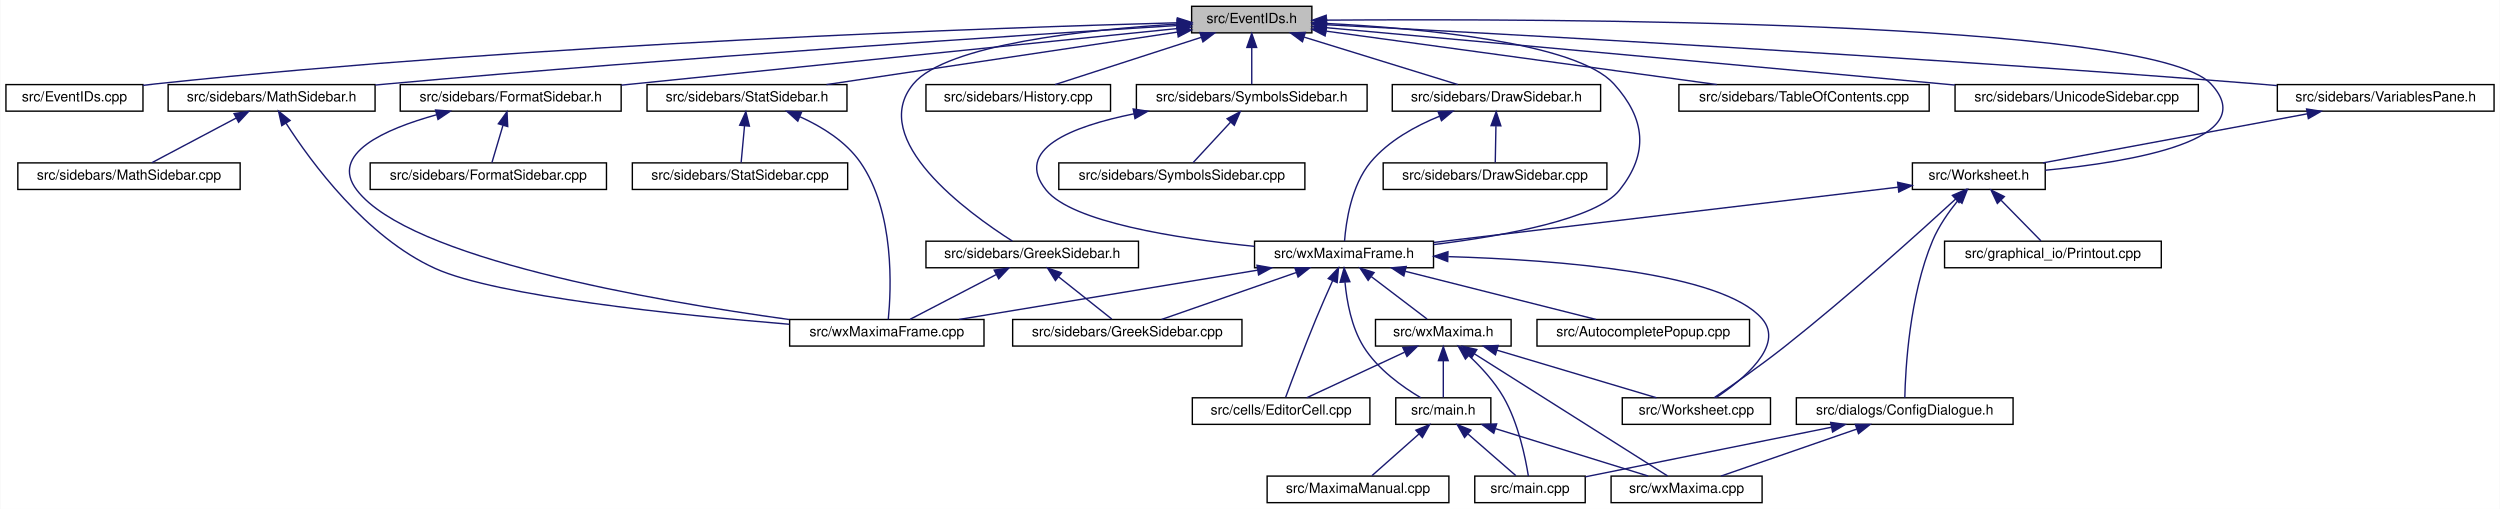
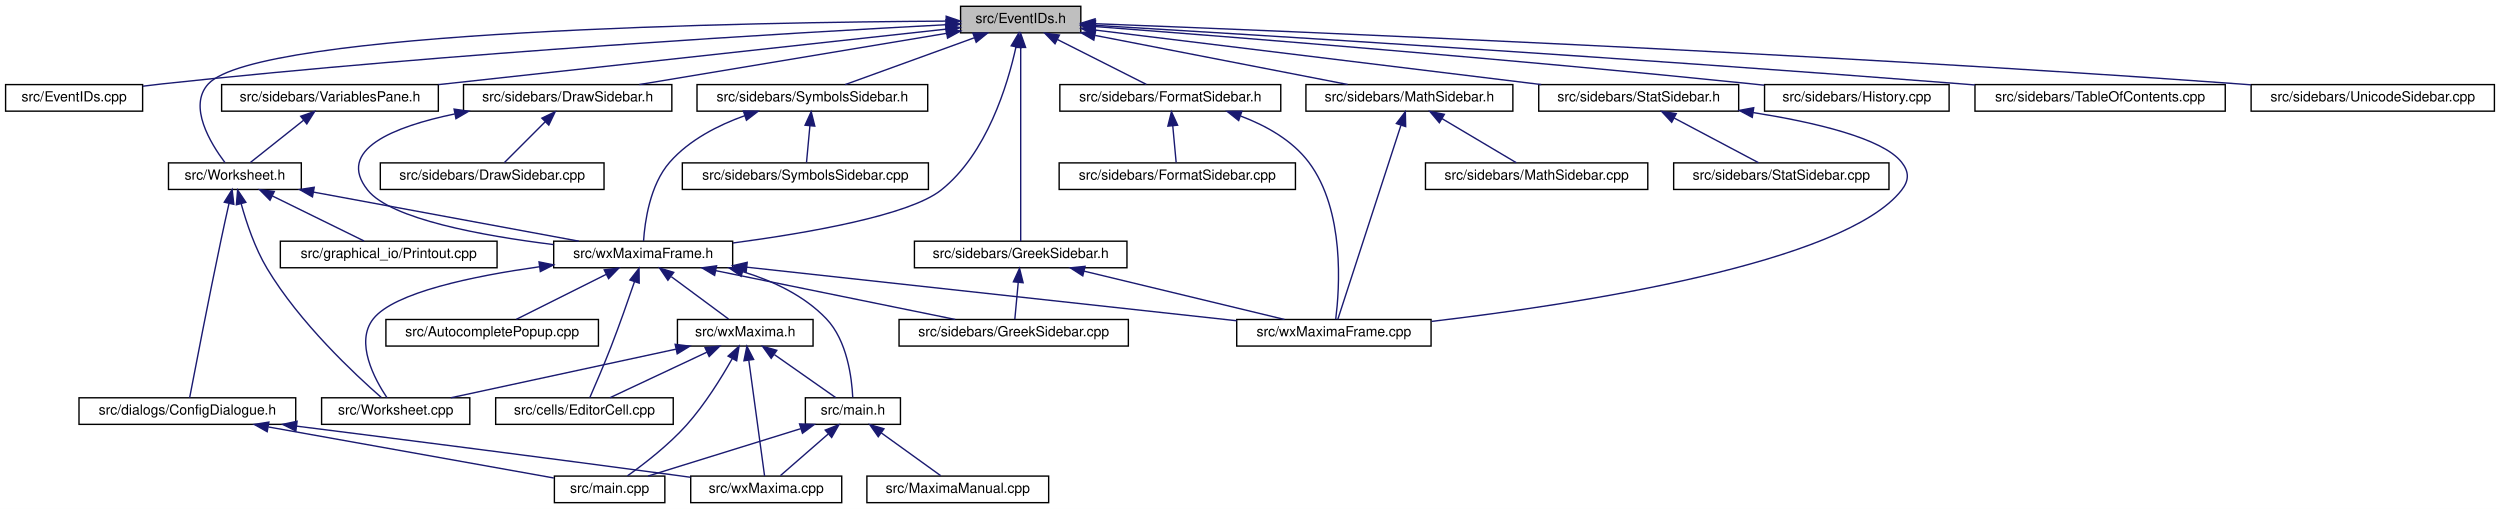
- <svg xmlns="http://www.w3.org/2000/svg" xmlns:xlink="http://www.w3.org/1999/xlink" width="1788pt" height="364pt" viewBox="0.00 0.00 1787.50 364.00">
+ <svg xmlns="http://www.w3.org/2000/svg" xmlns:xlink="http://www.w3.org/1999/xlink" width="1788pt" height="364pt" viewBox="0.00 0.00 1788.00 364.00">
  <g id="graph0" class="graph" transform="scale(1 1) rotate(0) translate(4 360)">
-     <polygon fill="white" stroke="transparent" points="-4,4 -4,-360 1783.5,-360 1783.5,4 -4,4" />
+     <polygon fill="white" stroke="transparent" points="-4,4 -4,-360 1784,-360 1784,4 -4,4" />
    <g id="node1" class="node">
      <g id="a_node1">
        <a xlink:title="This file declares the class EventIDs that contains unique IDs for many events wxMaxima needs.">
-           <polygon fill="#bfbfbf" stroke="black" points="848,-336.5 848,-355.5 934,-355.5 934,-336.5 848,-336.5" />
-           <text text-anchor="middle" x="891" y="-343.5" font-family="Helvetica,sans-Serif" font-size="10.00">src/EventIDs.h</text>
+           <polygon fill="#bfbfbf" stroke="black" points="683,-336.5 683,-355.5 769,-355.5 769,-336.5 683,-336.5" />
+           <text text-anchor="middle" x="726" y="-343.5" font-family="Helvetica,sans-Serif" font-size="10.00">src/EventIDs.h</text>
        </a>
      </g>
    </g>
    <g id="node2" class="node">
      <g id="a_node2">
        <a xlink:href="EventIDs_8cpp.html" target="_top" xlink:title="This file defines the class EventIDs that contains unique IDs for many events wxMaxima needs.">
          <polygon fill="white" stroke="black" points="0,-280.5 0,-299.5 98,-299.5 98,-280.5 0,-280.5" />
          <text text-anchor="middle" x="49" y="-287.5" font-family="Helvetica,sans-Serif" font-size="10.00">src/EventIDs.cpp</text>
        </a>
      </g>
    </g>
    <g id="edge1" class="edge">
-       <path fill="none" stroke="midnightblue" d="M837.75,-343.72C710.9,-340.28 380.96,-329.05 107,-300 104.06,-299.69 101.04,-299.33 98,-298.94" />
-       <polygon fill="midnightblue" stroke="midnightblue" points="837.87,-347.22 847.96,-343.99 838.06,-340.22 837.87,-347.22" />
+       <path fill="none" stroke="midnightblue" d="M672.54,-342.32C565.79,-336.7 318.71,-322.31 112,-300 107.5,-299.51 102.82,-298.95 98.14,-298.35" />
+       <polygon fill="midnightblue" stroke="midnightblue" points="672.56,-345.83 682.73,-342.85 672.93,-338.84 672.56,-345.83" />
    </g>
    <g id="node3" class="node">
      <g id="a_node3">
        <a xlink:href="DrawSidebar_8h.html" target="_top" xlink:title="This file declares the class StatSidebar, that provides some statistics buttons.">
-           <polygon fill="white" stroke="black" points="991.5,-280.5 991.5,-299.5 1140.5,-299.5 1140.5,-280.5 991.5,-280.5" />
-           <text text-anchor="middle" x="1066" y="-287.5" font-family="Helvetica,sans-Serif" font-size="10.00">src/sidebars/DrawSidebar.h</text>
+           <polygon fill="white" stroke="black" points="327.5,-280.5 327.5,-299.5 476.5,-299.5 476.5,-280.5 327.5,-280.5" />
+           <text text-anchor="middle" x="402" y="-287.5" font-family="Helvetica,sans-Serif" font-size="10.00">src/sidebars/DrawSidebar.h</text>
        </a>
      </g>
    </g>
    <g id="edge2" class="edge">
-       <path fill="none" stroke="midnightblue" d="M928.47,-333.44C961.47,-323.26 1008.76,-308.66 1038.4,-299.52" />
-       <polygon fill="midnightblue" stroke="midnightblue" points="927.25,-330.15 918.73,-336.44 929.32,-336.84 927.25,-330.15" />
+       <path fill="none" stroke="midnightblue" d="M672.82,-336.14C612.02,-326 513.19,-309.53 453.22,-299.54" />
+       <polygon fill="midnightblue" stroke="midnightblue" points="672.54,-339.64 682.98,-337.83 673.69,-332.73 672.54,-339.64" />
    </g>
    <g id="node5" class="node">
      <g id="a_node5">
        <a xlink:href="wxMaximaFrame_8h.html" target="_top" xlink:title="This file declares the class wxMaximaFrame.">
-           <polygon fill="white" stroke="black" points="893,-168.5 893,-187.5 1021,-187.5 1021,-168.5 893,-168.5" />
-           <text text-anchor="middle" x="957" y="-175.5" font-family="Helvetica,sans-Serif" font-size="10.00">src/wxMaximaFrame.h</text>
+           <polygon fill="white" stroke="black" points="392,-168.5 392,-187.5 520,-187.5 520,-168.5 392,-168.5" />
+           <text text-anchor="middle" x="456" y="-175.5" font-family="Helvetica,sans-Serif" font-size="10.00">src/wxMaximaFrame.h</text>
        </a>
      </g>
    </g>
    <g id="edge47" class="edge">
-       <path fill="none" stroke="midnightblue" d="M944.32,-343.23C1012,-339.78 1123.22,-329.63 1150,-300 1172.68,-274.91 1175.09,-250.45 1154,-224 1137.51,-203.32 1072.13,-191.39 1021.16,-185.08" />
-       <polygon fill="midnightblue" stroke="midnightblue" points="944.08,-339.74 934.26,-343.71 944.41,-346.73 944.08,-339.74" />
+       <path fill="none" stroke="midnightblue" d="M722.6,-326.31C716.68,-299.36 701.82,-249.97 669,-224 646.25,-206 574.2,-193.41 520.16,-186.21" />
+       <polygon fill="midnightblue" stroke="midnightblue" points="719.22,-327.24 724.62,-336.35 726.08,-325.86 719.22,-327.24" />
    </g>
    <g id="node16" class="node">
      <g id="a_node16">
+         <a xlink:href="GreekSidebar_8h.html" target="_top" xlink:title="This file declares the class wxMaximaFrame.">
+           <polygon fill="white" stroke="black" points="650,-168.5 650,-187.5 802,-187.5 802,-168.5 650,-168.5" />
+           <text text-anchor="middle" x="726" y="-175.5" font-family="Helvetica,sans-Serif" font-size="10.00">src/sidebars/GreekSidebar.h</text>
+         </a>
+       </g>
+     </g>
+     <g id="edge20" class="edge">
+       <path fill="none" stroke="midnightblue" d="M726,-325.93C726,-289.92 726,-213.23 726,-187.57" />
+       <polygon fill="midnightblue" stroke="midnightblue" points="722.5,-326.08 726,-336.08 729.5,-326.08 722.5,-326.08" />
+     </g>
+     <g id="node17" class="node">
+       <g id="a_node17">
        <a xlink:href="FormatSidebar_8h.html" target="_top" xlink:title="This file declares the class StatSidebar, that provides some statistics buttons.">
-           <polygon fill="white" stroke="black" points="282,-280.5 282,-299.5 440,-299.5 440,-280.5 282,-280.5" />
-           <text text-anchor="middle" x="361" y="-287.5" font-family="Helvetica,sans-Serif" font-size="10.00">src/sidebars/FormatSidebar.h</text>
-         </a>
-       </g>
-     </g>
-     <g id="edge20" class="edge">
-       <path fill="none" stroke="midnightblue" d="M837.76,-339.59C754.72,-331.14 589.33,-314.32 449,-300 446.1,-299.7 443.14,-299.4 440.15,-299.1" />
-       <polygon fill="midnightblue" stroke="midnightblue" points="837.41,-343.07 847.71,-340.6 838.12,-336.11 837.41,-343.07" />
-     </g>
-     <g id="node18" class="node">
-       <g id="a_node18">
-         <a xlink:href="GreekSidebar_8h.html" target="_top" xlink:title="This file declares the class wxMaximaFrame.">
-           <polygon fill="white" stroke="black" points="658,-168.5 658,-187.5 810,-187.5 810,-168.5 658,-168.5" />
-           <text text-anchor="middle" x="734" y="-175.5" font-family="Helvetica,sans-Serif" font-size="10.00">src/sidebars/GreekSidebar.h</text>
+           <polygon fill="white" stroke="black" points="754,-280.5 754,-299.5 912,-299.5 912,-280.5 754,-280.5" />
+           <text text-anchor="middle" x="833" y="-287.5" font-family="Helvetica,sans-Serif" font-size="10.00">src/sidebars/FormatSidebar.h</text>
        </a>
      </g>
    </g>
    <g id="edge23" class="edge">
-       <path fill="none" stroke="midnightblue" d="M837.44,-342.77C773.58,-338.85 672.48,-328.25 649,-300 615.85,-260.12 687.94,-207.84 719.82,-187.56" />
-       <polygon fill="midnightblue" stroke="midnightblue" points="837.56,-346.28 847.74,-343.36 837.96,-339.29 837.56,-346.28" />
+       <path fill="none" stroke="midnightblue" d="M752.3,-331.73C772.11,-321.73 798.71,-308.31 815.85,-299.65" />
+       <polygon fill="midnightblue" stroke="midnightblue" points="750.54,-328.69 743.19,-336.32 753.7,-334.94 750.54,-328.69" />
    </g>
    <g id="node19" class="node">
      <g id="a_node19">
        <a xlink:href="History_8cpp.html" target="_top" xlink:title="This file defines the class History.">
-           <polygon fill="white" stroke="black" points="658,-280.5 658,-299.5 790,-299.5 790,-280.5 658,-280.5" />
-           <text text-anchor="middle" x="724" y="-287.5" font-family="Helvetica,sans-Serif" font-size="10.00">src/sidebars/History.cpp</text>
+           <polygon fill="white" stroke="black" points="1258,-280.5 1258,-299.5 1390,-299.5 1390,-280.5 1258,-280.5" />
+           <text text-anchor="middle" x="1324" y="-287.5" font-family="Helvetica,sans-Serif" font-size="10.00">src/sidebars/History.cpp</text>
        </a>
      </g>
    </g>
    <g id="edge26" class="edge">
-       <path fill="none" stroke="midnightblue" d="M854.83,-333.3C823.36,-323.13 778.51,-308.62 750.34,-299.52" />
-       <polygon fill="midnightblue" stroke="midnightblue" points="853.95,-336.7 864.54,-336.44 856.1,-330.04 853.95,-336.7" />
+       <path fill="none" stroke="midnightblue" d="M779.27,-341.01C873.91,-333.79 1077.52,-317.66 1249,-300 1251.87,-299.7 1254.8,-299.39 1257.76,-299.07" />
+       <polygon fill="midnightblue" stroke="midnightblue" points="778.8,-337.54 769.1,-341.78 779.33,-344.52 778.8,-337.54" />
    </g>
    <g id="node20" class="node">
      <g id="a_node20">
        <a xlink:href="MathSidebar_8h.html" target="_top" xlink:title="This file declares the class wxMaximaFrame.">
-           <polygon fill="white" stroke="black" points="116,-280.5 116,-299.5 264,-299.5 264,-280.5 116,-280.5" />
-           <text text-anchor="middle" x="190" y="-287.5" font-family="Helvetica,sans-Serif" font-size="10.00">src/sidebars/MathSidebar.h</text>
+           <polygon fill="white" stroke="black" points="930,-280.5 930,-299.5 1078,-299.5 1078,-280.5 930,-280.5" />
+           <text text-anchor="middle" x="1004" y="-287.5" font-family="Helvetica,sans-Serif" font-size="10.00">src/sidebars/MathSidebar.h</text>
        </a>
      </g>
    </g>
    <g id="edge27" class="edge">
-       <path fill="none" stroke="midnightblue" d="M837.65,-341.75C730.53,-335.09 481.66,-318.9 273,-300 270.11,-299.74 267.17,-299.46 264.2,-299.18" />
-       <polygon fill="midnightblue" stroke="midnightblue" points="837.68,-345.26 847.88,-342.39 838.11,-338.27 837.68,-345.26" />
+       <path fill="none" stroke="midnightblue" d="M779.24,-334.66C831.67,-324.47 910.81,-309.1 959.85,-299.58" />
+       <polygon fill="midnightblue" stroke="midnightblue" points="778.28,-331.28 769.13,-336.62 779.62,-338.15 778.28,-331.28" />
    </g>
    <g id="node22" class="node">
      <g id="a_node22">
        <a xlink:href="StatSidebar_8h.html" target="_top" xlink:title="This file declares the class StatSidebar, that provides some statistics buttons.">
-           <polygon fill="white" stroke="black" points="458.5,-280.5 458.5,-299.5 601.5,-299.5 601.5,-280.5 458.5,-280.5" />
-           <text text-anchor="middle" x="530" y="-287.5" font-family="Helvetica,sans-Serif" font-size="10.00">src/sidebars/StatSidebar.h</text>
+           <polygon fill="white" stroke="black" points="1096.5,-280.5 1096.5,-299.5 1239.5,-299.5 1239.5,-280.5 1096.5,-280.5" />
+           <text text-anchor="middle" x="1168" y="-287.5" font-family="Helvetica,sans-Serif" font-size="10.00">src/sidebars/StatSidebar.h</text>
        </a>
      </g>
    </g>
    <g id="edge30" class="edge">
-       <path fill="none" stroke="midnightblue" d="M837.87,-337.05C770.75,-327.01 655.73,-309.81 586.89,-299.51" />
-       <polygon fill="midnightblue" stroke="midnightblue" points="837.41,-340.52 847.81,-338.54 838.44,-333.6 837.41,-340.52" />
+       <path fill="none" stroke="midnightblue" d="M779.51,-338.46C859.4,-328.7 1009.9,-310.32 1098.3,-299.52" />
+       <polygon fill="midnightblue" stroke="midnightblue" points="778.69,-335.04 769.19,-339.72 779.54,-341.99 778.69,-335.04" />
    </g>
    <g id="node24" class="node">
      <g id="a_node24">
-         <a xlink:href="SymbolsSidebar_8h.html" target="_top" xlink:title="This file declares the class wxMaximaFrame.">
-           <polygon fill="white" stroke="black" points="808.5,-280.5 808.5,-299.5 973.5,-299.5 973.5,-280.5 808.5,-280.5" />
-           <text text-anchor="middle" x="891" y="-287.5" font-family="Helvetica,sans-Serif" font-size="10.00">src/sidebars/SymbolsSidebar.h</text>
+         <a xlink:href="TableOfContents_8cpp.html" target="_top" xlink:title="This file defines the class Structure.">
+           <polygon fill="white" stroke="black" points="1408.5,-280.5 1408.5,-299.5 1587.5,-299.5 1587.5,-280.5 1408.5,-280.5" />
+           <text text-anchor="middle" x="1498" y="-287.5" font-family="Helvetica,sans-Serif" font-size="10.00">src/sidebars/TableOfContents.cpp</text>
        </a>
      </g>
    </g>
    <g id="edge33" class="edge">
-       <path fill="none" stroke="midnightblue" d="M891,-325.8C891,-316.91 891,-306.78 891,-299.75" />
-       <polygon fill="midnightblue" stroke="midnightblue" points="887.5,-326.08 891,-336.08 894.5,-326.08 887.5,-326.08" />
+       <path fill="none" stroke="midnightblue" d="M779.53,-341.86C893.51,-335.07 1168.63,-318.17 1399,-300 1402.1,-299.76 1405.25,-299.5 1408.43,-299.24" />
+       <polygon fill="midnightblue" stroke="midnightblue" points="779.11,-338.38 769.33,-342.46 779.52,-345.36 779.11,-338.38" />
+     </g>
+     <g id="node25" class="node">
+       <g id="a_node25">
+         <a xlink:href="UnicodeSidebar_8cpp.html" target="_top" xlink:title="This file defines the class UnicodeSidebar.">
+           <polygon fill="white" stroke="black" points="1606,-280.5 1606,-299.5 1780,-299.5 1780,-280.5 1606,-280.5" />
+           <text text-anchor="middle" x="1693" y="-287.5" font-family="Helvetica,sans-Serif" font-size="10.00">src/sidebars/UnicodeSidebar.cpp</text>
+         </a>
+       </g>
+     </g>
+     <g id="edge34" class="edge">
+       <path fill="none" stroke="midnightblue" d="M779.25,-343.03C915.44,-337.81 1287.55,-322.49 1597,-300 1599.92,-299.79 1602.89,-299.56 1605.89,-299.33" />
+       <polygon fill="midnightblue" stroke="midnightblue" points="778.95,-339.53 769.09,-343.41 779.21,-346.53 778.95,-339.53" />
    </g>
    <g id="node26" class="node">
      <g id="a_node26">
-         <a xlink:href="TableOfContents_8cpp.html" target="_top" xlink:title="This file defines the class Structure.">
-           <polygon fill="white" stroke="black" points="1196.5,-280.5 1196.5,-299.5 1375.5,-299.5 1375.5,-280.5 1196.5,-280.5" />
-           <text text-anchor="middle" x="1286" y="-287.5" font-family="Helvetica,sans-Serif" font-size="10.00">src/sidebars/TableOfContents.cpp</text>
-         </a>
-       </g>
-     </g>
-     <g id="edge36" class="edge">
-       <path fill="none" stroke="midnightblue" d="M944.31,-337.71C1016.89,-327.79 1146.58,-310.06 1223.61,-299.53" />
-       <polygon fill="midnightblue" stroke="midnightblue" points="943.46,-334.3 934.02,-339.12 944.41,-341.23 943.46,-334.3" />
+         <a xlink:href="VariablesPane_8h.html" target="_top" xlink:title="The file that contains the &quot;variables&quot; sidepane.">
+           <polygon fill="white" stroke="black" points="154.5,-280.5 154.5,-299.5 309.5,-299.5 309.5,-280.5 154.5,-280.5" />
+           <text text-anchor="middle" x="232" y="-287.5" font-family="Helvetica,sans-Serif" font-size="10.00">src/sidebars/VariablesPane.h</text>
+         </a>
+       </g>
+     </g>
+     <g id="edge35" class="edge">
+       <path fill="none" stroke="midnightblue" d="M672.62,-339.16C585.09,-329.6 410.71,-310.53 309.55,-299.48" />
+       <polygon fill="midnightblue" stroke="midnightblue" points="672.27,-342.65 682.59,-340.26 673.03,-335.69 672.27,-342.65" />
    </g>
    <g id="node27" class="node">
      <g id="a_node27">
-         <a xlink:href="UnicodeSidebar_8cpp.html" target="_top" xlink:title="This file defines the class UnicodeSidebar.">
-           <polygon fill="white" stroke="black" points="1394,-280.5 1394,-299.5 1568,-299.5 1568,-280.5 1394,-280.5" />
-           <text text-anchor="middle" x="1481" y="-287.5" font-family="Helvetica,sans-Serif" font-size="10.00">src/sidebars/UnicodeSidebar.cpp</text>
-         </a>
-       </g>
-     </g>
-     <g id="edge37" class="edge">
-       <path fill="none" stroke="midnightblue" d="M944.31,-340.19C1034.88,-332.01 1224.61,-314.82 1385,-300 1387.92,-299.73 1390.88,-299.46 1393.88,-299.18" />
-       <polygon fill="midnightblue" stroke="midnightblue" points="943.93,-336.71 934.29,-341.1 944.56,-343.68 943.93,-336.71" />
-     </g>
-     <g id="node28" class="node">
-       <g id="a_node28">
-         <a xlink:href="VariablesPane_8h.html" target="_top" xlink:title="The file that contains the &quot;variables&quot; sidepane.">
-           <polygon fill="white" stroke="black" points="1624.5,-280.5 1624.5,-299.5 1779.5,-299.5 1779.5,-280.5 1624.5,-280.5" />
-           <text text-anchor="middle" x="1702" y="-287.5" font-family="Helvetica,sans-Serif" font-size="10.00">src/sidebars/VariablesPane.h</text>
-         </a>
-       </g>
-     </g>
-     <g id="edge38" class="edge">
-       <path fill="none" stroke="midnightblue" d="M944.74,-342.28C1064.35,-336.09 1361.61,-319.92 1610,-300 1614.64,-299.63 1619.41,-299.22 1624.22,-298.8" />
-       <polygon fill="midnightblue" stroke="midnightblue" points="944.2,-338.8 934.4,-342.81 944.56,-345.79 944.2,-338.8" />
-     </g>
-     <g id="node29" class="node">
-       <g id="a_node29">
        <a xlink:href="Worksheet_8h.html" target="_top" xlink:title="This file defines the class Worksheet.">
-           <polygon fill="white" stroke="black" points="1363.5,-224.5 1363.5,-243.5 1458.5,-243.5 1458.5,-224.5 1363.5,-224.5" />
-           <text text-anchor="middle" x="1411" y="-231.5" font-family="Helvetica,sans-Serif" font-size="10.00">src/Worksheet.h</text>
+           <polygon fill="white" stroke="black" points="116.5,-224.5 116.5,-243.5 211.5,-243.5 211.5,-224.5 116.5,-224.5" />
+           <text text-anchor="middle" x="164" y="-231.5" font-family="Helvetica,sans-Serif" font-size="10.00">src/Worksheet.h</text>
        </a>
      </g>
    </g>
    <g id="edge46" class="edge">
-       <path fill="none" stroke="midnightblue" d="M944.42,-345.59C1098.27,-346.72 1534.08,-345.83 1577,-300 1614.61,-259.85 1519.96,-244.12 1458.59,-238.25" />
-       <polygon fill="midnightblue" stroke="midnightblue" points="944.3,-342.09 934.27,-345.51 944.25,-349.09 944.3,-342.09" />
+       <path fill="none" stroke="midnightblue" d="M672.48,-344.9C535.48,-344.08 180.41,-338.26 145,-300 130.31,-284.12 146.55,-257.49 156.85,-243.77" />
+       <polygon fill="midnightblue" stroke="midnightblue" points="672.71,-348.4 682.73,-344.95 672.75,-341.4 672.71,-348.4" />
+     </g>
+     <g id="node30" class="node">
+       <g id="a_node30">
+         <a xlink:href="SymbolsSidebar_8h.html" target="_top" xlink:title="This file declares the class wxMaximaFrame.">
+           <polygon fill="white" stroke="black" points="494.5,-280.5 494.5,-299.5 659.5,-299.5 659.5,-280.5 494.5,-280.5" />
+           <text text-anchor="middle" x="577" y="-287.5" font-family="Helvetica,sans-Serif" font-size="10.00">src/sidebars/SymbolsSidebar.h</text>
+         </a>
+       </g>
+     </g>
+     <g id="edge43" class="edge">
+       <path fill="none" stroke="midnightblue" d="M692.63,-332.91C664.62,-322.75 625.3,-308.51 600.5,-299.52" />
+       <polygon fill="midnightblue" stroke="midnightblue" points="691.8,-336.33 702.39,-336.44 694.18,-329.75 691.8,-336.33" />
    </g>
    <g id="node4" class="node">
      <g id="a_node4">
        <a xlink:href="DrawSidebar_8cpp.html" target="_top" xlink:title="This file defines the class StatSidebar.">
-           <polygon fill="white" stroke="black" points="985,-224.5 985,-243.5 1145,-243.5 1145,-224.5 985,-224.5" />
-           <text text-anchor="middle" x="1065" y="-231.5" font-family="Helvetica,sans-Serif" font-size="10.00">src/sidebars/DrawSidebar.cpp</text>
+           <polygon fill="white" stroke="black" points="268,-224.5 268,-243.5 428,-243.5 428,-224.5 268,-224.5" />
+           <text text-anchor="middle" x="348" y="-231.5" font-family="Helvetica,sans-Serif" font-size="10.00">src/sidebars/DrawSidebar.cpp</text>
        </a>
      </g>
    </g>
    <g id="edge3" class="edge">
-       <path fill="none" stroke="midnightblue" d="M1065.64,-269.8C1065.48,-260.91 1065.29,-250.78 1065.16,-243.75" />
-       <polygon fill="midnightblue" stroke="midnightblue" points="1062.15,-270.15 1065.83,-280.08 1069.15,-270.02 1062.15,-270.15" />
+       <path fill="none" stroke="midnightblue" d="M386,-273C376.43,-263.43 364.64,-251.64 356.75,-243.75" />
+       <polygon fill="midnightblue" stroke="midnightblue" points="383.54,-275.49 393.08,-280.08 388.49,-270.54 383.54,-275.49" />
    </g>
    <g id="edge4" class="edge">
-       <path fill="none" stroke="midnightblue" d="M1025.39,-276.92C1007.98,-269.86 988.75,-259.27 976,-244 962.13,-227.4 958.38,-201.08 957.37,-187.59" />
-       <polygon fill="midnightblue" stroke="midnightblue" points="1024.23,-280.22 1034.82,-280.48 1026.7,-273.67 1024.23,-280.22" />
+       <path fill="none" stroke="midnightblue" d="M321.24,-278.51C277.23,-269.35 236,-252.84 259,-224 275.49,-203.32 340.87,-191.39 391.84,-185.08" />
+       <polygon fill="midnightblue" stroke="midnightblue" points="320.76,-281.98 331.25,-280.46 322.1,-275.11 320.76,-281.98" />
    </g>
    <g id="node6" class="node">
      <g id="a_node6">
        <a xlink:href="AutocompletePopup_8cpp.html" target="_top" xlink:title="This file defines the class AutocompletePopup.">
-           <polygon fill="white" stroke="black" points="1095,-112.5 1095,-131.5 1247,-131.5 1247,-112.5 1095,-112.5" />
-           <text text-anchor="middle" x="1171" y="-119.5" font-family="Helvetica,sans-Serif" font-size="10.00">src/AutocompletePopup.cpp</text>
+           <polygon fill="white" stroke="black" points="272,-112.5 272,-131.5 424,-131.5 424,-112.5 272,-112.5" />
+           <text text-anchor="middle" x="348" y="-119.5" font-family="Helvetica,sans-Serif" font-size="10.00">src/AutocompletePopup.cpp</text>
        </a>
      </g>
    </g>
    <g id="edge5" class="edge">
-       <path fill="none" stroke="midnightblue" d="M1000.76,-165.96C1041.17,-155.76 1100.37,-140.82 1137.25,-131.52" />
-       <polygon fill="midnightblue" stroke="midnightblue" points="999.75,-162.6 990.91,-168.44 1001.46,-169.39 999.75,-162.6" />
+       <path fill="none" stroke="midnightblue" d="M429.45,-163.73C409.45,-153.73 382.61,-140.31 365.31,-131.65" />
+       <polygon fill="midnightblue" stroke="midnightblue" points="428.14,-166.98 438.65,-168.32 431.27,-160.72 428.14,-166.98" />
    </g>
    <g id="node7" class="node">
      <g id="a_node7">
        <a xlink:href="EditorCell_8cpp.html" target="_top" xlink:title="This file defines the class EditorCell.">
-           <polygon fill="white" stroke="black" points="848.5,-56.5 848.5,-75.5 975.5,-75.5 975.5,-56.5 848.5,-56.5" />
-           <text text-anchor="middle" x="912" y="-63.5" font-family="Helvetica,sans-Serif" font-size="10.00">src/cells/EditorCell.cpp</text>
+           <polygon fill="white" stroke="black" points="350.5,-56.5 350.5,-75.5 477.5,-75.5 477.5,-56.5 350.5,-56.5" />
+           <text text-anchor="middle" x="414" y="-63.5" font-family="Helvetica,sans-Serif" font-size="10.00">src/cells/EditorCell.cpp</text>
        </a>
      </g>
    </g>
    <g id="edge6" class="edge">
-       <path fill="none" stroke="midnightblue" d="M948.8,-159.11C945.1,-150.9 940.73,-141 937,-132 928.76,-112.12 919.89,-88.46 915.25,-75.89" />
-       <polygon fill="midnightblue" stroke="midnightblue" points="945.71,-160.77 953.03,-168.43 952.08,-157.88 945.71,-160.77" />
+       <path fill="none" stroke="midnightblue" d="M449.75,-158.42C445.28,-145.36 439.02,-127.52 433,-112 428.03,-99.19 421.74,-84.57 417.8,-75.56" />
+       <polygon fill="midnightblue" stroke="midnightblue" points="446.51,-159.76 453.04,-168.11 453.14,-157.51 446.51,-159.76" />
    </g>
    <g id="node8" class="node">
      <g id="a_node8">
        <a xlink:href="main_8h.html" target="_top" xlink:title="This file declares the class wxMaxima that contains most of the program's logic.">
-           <polygon fill="white" stroke="black" points="994,-56.5 994,-75.5 1062,-75.5 1062,-56.5 994,-56.5" />
-           <text text-anchor="middle" x="1028" y="-63.5" font-family="Helvetica,sans-Serif" font-size="10.00">src/main.h</text>
+           <polygon fill="white" stroke="black" points="572,-56.5 572,-75.5 640,-75.5 640,-56.5 572,-56.5" />
+           <text text-anchor="middle" x="606" y="-63.5" font-family="Helvetica,sans-Serif" font-size="10.00">src/main.h</text>
        </a>
      </g>
    </g>
    <g id="edge7" class="edge">
-       <path fill="none" stroke="midnightblue" d="M957.69,-158.14C958.96,-144.44 962.32,-125.93 971,-112 981,-95.95 998.85,-83.26 1011.92,-75.5" />
-       <polygon fill="midnightblue" stroke="midnightblue" points="954.19,-158.11 957.05,-168.32 961.17,-158.56 954.19,-158.11" />
+       <path fill="none" stroke="midnightblue" d="M527.29,-165.68C548.94,-159.07 571.16,-148.59 587,-132 601.94,-116.35 605.22,-89.62 605.88,-75.82" />
+       <polygon fill="midnightblue" stroke="midnightblue" points="526.08,-162.38 517.4,-168.46 527.98,-169.12 526.08,-162.38" />
    </g>
    <g id="node12" class="node">
      <g id="a_node12">
        <a xlink:href="GreekSidebar_8cpp.html" target="_top" xlink:title="This file defines the class GreekSidebar.">
-           <polygon fill="white" stroke="black" points="720,-112.5 720,-131.5 884,-131.5 884,-112.5 720,-112.5" />
-           <text text-anchor="middle" x="802" y="-119.5" font-family="Helvetica,sans-Serif" font-size="10.00">src/sidebars/GreekSidebar.cpp</text>
+           <polygon fill="white" stroke="black" points="639,-112.5 639,-131.5 803,-131.5 803,-112.5 639,-112.5" />
+           <text text-anchor="middle" x="721" y="-119.5" font-family="Helvetica,sans-Serif" font-size="10.00">src/sidebars/GreekSidebar.cpp</text>
        </a>
      </g>
    </g>
    <g id="edge11" class="edge">
-       <path fill="none" stroke="midnightblue" d="M922.67,-165.04C893.5,-154.88 852.36,-140.55 826.45,-131.52" />
-       <polygon fill="midnightblue" stroke="midnightblue" points="921.84,-168.46 932.44,-168.44 924.15,-161.85 921.84,-168.46" />
+       <path fill="none" stroke="midnightblue" d="M507.97,-166.41C558.05,-156.2 632.86,-140.96 679.21,-131.52" />
+       <polygon fill="midnightblue" stroke="midnightblue" points="507.09,-163.02 497.99,-168.44 508.49,-169.88 507.09,-163.02" />
    </g>
    <g id="node13" class="node">
      <g id="a_node13">
        <a xlink:href="wxMaxima_8h.html" target="_top" xlink:title="This file declares the class wxMaxima that contains most of the program's logic.">
-           <polygon fill="white" stroke="black" points="979.5,-112.5 979.5,-131.5 1076.5,-131.5 1076.5,-112.5 979.5,-112.5" />
-           <text text-anchor="middle" x="1028" y="-119.5" font-family="Helvetica,sans-Serif" font-size="10.00">src/wxMaxima.h</text>
+           <polygon fill="white" stroke="black" points="480.5,-112.5 480.5,-131.5 577.5,-131.5 577.5,-112.5 480.5,-112.5" />
+           <text text-anchor="middle" x="529" y="-119.5" font-family="Helvetica,sans-Serif" font-size="10.00">src/wxMaxima.h</text>
        </a>
      </g>
    </g>
    <g id="edge12" class="edge">
-       <path fill="none" stroke="midnightblue" d="M976.59,-162.1C989.37,-152.38 1005.61,-140.03 1016.39,-131.83" />
-       <polygon fill="midnightblue" stroke="midnightblue" points="974.25,-159.48 968.41,-168.32 978.49,-165.06 974.25,-159.48" />
+       <path fill="none" stroke="midnightblue" d="M476.14,-162.1C489.28,-152.38 505.98,-140.03 517.06,-131.83" />
+       <polygon fill="midnightblue" stroke="midnightblue" points="473.69,-159.56 467.73,-168.32 477.85,-165.19 473.69,-159.56" />
    </g>
    <g id="node14" class="node">
      <g id="a_node14">
        <a xlink:href="Worksheet_8cpp.html" target="_top" xlink:title="This file defines the class Worksheet.">
-           <polygon fill="white" stroke="black" points="1156,-56.5 1156,-75.5 1262,-75.5 1262,-56.5 1156,-56.5" />
-           <text text-anchor="middle" x="1209" y="-63.5" font-family="Helvetica,sans-Serif" font-size="10.00">src/Worksheet.cpp</text>
+           <polygon fill="white" stroke="black" points="226,-56.5 226,-75.5 332,-75.5 332,-56.5 226,-56.5" />
+           <text text-anchor="middle" x="279" y="-63.5" font-family="Helvetica,sans-Serif" font-size="10.00">src/Worksheet.cpp</text>
        </a>
      </g>
    </g>
    <g id="edge19" class="edge">
-       <path fill="none" stroke="midnightblue" d="M1031.62,-176.46C1110.57,-174.12 1227.61,-164.98 1256,-132 1272.44,-112.9 1242.14,-88.31 1222.97,-75.55" />
-       <polygon fill="midnightblue" stroke="midnightblue" points="1031.13,-172.97 1021.23,-176.74 1031.32,-179.97 1031.13,-172.97" />
+       <path fill="none" stroke="midnightblue" d="M381.81,-169.21C333.95,-162.48 277.93,-150.81 263,-132 249.71,-115.25 263.79,-89 272.76,-75.56" />
+       <polygon fill="midnightblue" stroke="midnightblue" points="381.51,-172.7 391.89,-170.57 382.45,-165.77 381.51,-172.7" />
    </g>
    <g id="node15" class="node">
      <g id="a_node15">
        <a xlink:href="wxMaximaFrame_8cpp.html" target="_top" xlink:title="This file defines the class wxMaximaFrame.">
-           <polygon fill="white" stroke="black" points="560.5,-112.5 560.5,-131.5 699.5,-131.5 699.5,-112.5 560.5,-112.5" />
-           <text text-anchor="middle" x="630" y="-119.5" font-family="Helvetica,sans-Serif" font-size="10.00">src/wxMaximaFrame.cpp</text>
+           <polygon fill="white" stroke="black" points="880.5,-112.5 880.5,-131.5 1019.5,-131.5 1019.5,-112.5 880.5,-112.5" />
+           <text text-anchor="middle" x="950" y="-119.5" font-family="Helvetica,sans-Serif" font-size="10.00">src/wxMaximaFrame.cpp</text>
        </a>
      </g>
    </g>
    <g id="edge18" class="edge">
-       <path fill="none" stroke="midnightblue" d="M895.18,-166.79C833.39,-156.59 739.47,-141.08 681.57,-131.52" />
-       <polygon fill="midnightblue" stroke="midnightblue" points="894.75,-170.27 905.19,-168.44 895.89,-163.36 894.75,-170.27" />
+       <path fill="none" stroke="midnightblue" d="M530.16,-168.89C624.98,-158.53 787.93,-140.72 880.47,-130.6" />
+       <polygon fill="midnightblue" stroke="midnightblue" points="529.64,-165.43 520.08,-170 530.4,-172.39 529.64,-165.43" />
    </g>
    <g id="node9" class="node">
      <g id="a_node9">
        <a xlink:href="main_8cpp.html" target="_top" xlink:title="The file that defines the starting point of the program.">
-           <polygon fill="white" stroke="black" points="1050.5,-0.5 1050.5,-19.5 1129.5,-19.5 1129.5,-0.5 1050.5,-0.5" />
-           <text text-anchor="middle" x="1090" y="-7.5" font-family="Helvetica,sans-Serif" font-size="10.00">src/main.cpp</text>
+           <polygon fill="white" stroke="black" points="392.5,-0.5 392.5,-19.5 471.5,-19.5 471.5,-0.5 392.5,-0.5" />
+           <text text-anchor="middle" x="432" y="-7.5" font-family="Helvetica,sans-Serif" font-size="10.00">src/main.cpp</text>
        </a>
      </g>
    </g>
    <g id="edge8" class="edge">
-       <path fill="none" stroke="midnightblue" d="M1045.75,-49.54C1056.81,-39.91 1070.63,-27.87 1079.86,-19.83" />
-       <polygon fill="midnightblue" stroke="midnightblue" points="1043.2,-47.12 1037.96,-56.32 1047.8,-52.4 1043.2,-47.12" />
+       <path fill="none" stroke="midnightblue" d="M568.74,-53.44C535.93,-43.26 488.92,-28.66 459.44,-19.52" />
+       <polygon fill="midnightblue" stroke="midnightblue" points="567.84,-56.82 578.43,-56.44 569.92,-50.14 567.84,-56.82" />
    </g>
    <g id="node10" class="node">
      <g id="a_node10">
        <a xlink:href="MaximaManual_8cpp.html" target="_top" xlink:title="This file defines the class MaximaManual.">
-           <polygon fill="white" stroke="black" points="902,-0.5 902,-19.5 1032,-19.5 1032,-0.5 902,-0.5" />
-           <text text-anchor="middle" x="967" y="-7.5" font-family="Helvetica,sans-Serif" font-size="10.00">src/MaximaManual.cpp</text>
+           <polygon fill="white" stroke="black" points="616,-0.5 616,-19.5 746,-19.5 746,-0.5 616,-0.5" />
+           <text text-anchor="middle" x="681" y="-7.5" font-family="Helvetica,sans-Serif" font-size="10.00">src/MaximaManual.cpp</text>
        </a>
      </g>
    </g>
    <g id="edge9" class="edge">
-       <path fill="none" stroke="midnightblue" d="M1010.53,-49.54C999.66,-39.91 986.06,-27.87 976.98,-19.83" />
-       <polygon fill="midnightblue" stroke="midnightblue" points="1008.39,-52.32 1018.2,-56.32 1013.03,-47.07 1008.39,-52.32" />
+       <path fill="none" stroke="midnightblue" d="M626.31,-50.38C639.86,-40.62 657.24,-28.11 668.73,-19.83" />
+       <polygon fill="midnightblue" stroke="midnightblue" points="624.12,-47.64 618.05,-56.32 628.21,-53.32 624.12,-47.64" />
    </g>
    <g id="node11" class="node">
      <g id="a_node11">
        <a xlink:href="wxMaxima_8cpp.html" target="_top" xlink:title="This file defines the contents of the class wxMaxima that contains most of the program's logic.">
-           <polygon fill="white" stroke="black" points="1148,-0.5 1148,-19.5 1256,-19.5 1256,-0.5 1148,-0.5" />
-           <text text-anchor="middle" x="1202" y="-7.5" font-family="Helvetica,sans-Serif" font-size="10.00">src/wxMaxima.cpp</text>
+           <polygon fill="white" stroke="black" points="490,-0.5 490,-19.5 598,-19.5 598,-0.5 490,-0.5" />
+           <text text-anchor="middle" x="544" y="-7.5" font-family="Helvetica,sans-Serif" font-size="10.00">src/wxMaxima.cpp</text>
        </a>
      </g>
    </g>
    <g id="edge10" class="edge">
-       <path fill="none" stroke="midnightblue" d="M1065.26,-53.44C1098.07,-43.26 1145.08,-28.66 1174.56,-19.52" />
-       <polygon fill="midnightblue" stroke="midnightblue" points="1064.08,-50.14 1055.57,-56.44 1066.16,-56.82 1064.08,-50.14" />
+       <path fill="none" stroke="midnightblue" d="M588.25,-49.54C577.19,-39.91 563.37,-27.87 554.14,-19.83" />
+       <polygon fill="midnightblue" stroke="midnightblue" points="586.2,-52.4 596.04,-56.32 590.8,-47.12 586.2,-52.4" />
    </g>
    <g id="edge13" class="edge">
-       <path fill="none" stroke="midnightblue" d="M1000.28,-108.1C978.61,-98.01 949.1,-84.27 930.29,-75.52" />
-       <polygon fill="midnightblue" stroke="midnightblue" points="999.08,-111.4 1009.62,-112.44 1002.03,-105.05 999.08,-111.4" />
+       <path fill="none" stroke="midnightblue" d="M501.52,-108.1C480.03,-98.01 450.78,-84.27 432.14,-75.52" />
+       <polygon fill="midnightblue" stroke="midnightblue" points="500.24,-111.36 510.78,-112.44 503.21,-105.02 500.24,-111.36" />
    </g>
    <g id="edge14" class="edge">
-       <path fill="none" stroke="midnightblue" d="M1028,-101.8C1028,-92.91 1028,-82.78 1028,-75.75" />
-       <polygon fill="midnightblue" stroke="midnightblue" points="1024.5,-102.08 1028,-112.08 1031.5,-102.08 1024.5,-102.08" />
+       <path fill="none" stroke="midnightblue" d="M549.9,-106.34C563.91,-96.52 581.88,-83.91 593.66,-75.65" />
+       <polygon fill="midnightblue" stroke="midnightblue" points="547.55,-103.72 541.37,-112.32 551.57,-109.45 547.55,-103.72" />
    </g>
    <g id="edge15" class="edge">
-       <path fill="none" stroke="midnightblue" d="M1046.41,-105.54C1054.96,-97.51 1064.61,-87.06 1071,-76 1081.7,-57.47 1086.79,-32.43 1088.84,-19.51" />
-       <polygon fill="midnightblue" stroke="midnightblue" points="1043.81,-103.17 1038.7,-112.45 1048.48,-108.38 1043.81,-103.17" />
+       <path fill="none" stroke="midnightblue" d="M519.71,-103.54C511.97,-89.83 500.11,-70.67 487,-56 474.17,-41.65 456.56,-28.08 444.75,-19.67" />
+       <polygon fill="midnightblue" stroke="midnightblue" points="516.71,-105.33 524.59,-112.42 522.84,-101.97 516.71,-105.33" />
    </g>
    <g id="edge17" class="edge">
-       <path fill="none" stroke="midnightblue" d="M1050.13,-107.01C1086.66,-83.92 1158.48,-38.51 1188.41,-19.59" />
-       <polygon fill="midnightblue" stroke="midnightblue" points="1048.24,-104.07 1041.65,-112.37 1051.98,-109.98 1048.24,-104.07" />
+       <path fill="none" stroke="midnightblue" d="M531.54,-102.35C534.83,-78.25 540.41,-37.31 542.83,-19.59" />
+       <polygon fill="midnightblue" stroke="midnightblue" points="528.06,-101.99 530.18,-112.37 535,-102.93 528.06,-101.99" />
    </g>
    <g id="edge16" class="edge">
-       <path fill="none" stroke="midnightblue" d="M1066.32,-109.57C1100.46,-99.38 1149.66,-84.7 1180.45,-75.52" />
-       <polygon fill="midnightblue" stroke="midnightblue" points="1065.26,-106.23 1056.68,-112.44 1067.26,-112.94 1065.26,-106.23" />
+       <path fill="none" stroke="midnightblue" d="M479.38,-110.28C432.13,-100.08 361.96,-84.92 318.43,-75.52" />
+       <polygon fill="midnightblue" stroke="midnightblue" points="478.87,-113.75 489.39,-112.44 480.35,-106.91 478.87,-113.75" />
+     </g>
+     <g id="edge21" class="edge">
+       <path fill="none" stroke="midnightblue" d="M724.25,-158.1C723.42,-149.14 722.47,-138.86 721.81,-131.75" />
+       <polygon fill="midnightblue" stroke="midnightblue" points="720.77,-158.45 725.17,-168.08 727.74,-157.8 720.77,-158.45" />
    </g>
    <g id="edge22" class="edge">
-       <path fill="none" stroke="midnightblue" d="M307.95,-277.91C270.78,-267.64 231.02,-250 251,-224 288.45,-175.27 461.5,-145.05 560.32,-131.46" />
-       <polygon fill="midnightblue" stroke="midnightblue" points="307.25,-281.35 317.81,-280.49 309.02,-274.57 307.25,-281.35" />
-     </g>
-     <g id="node17" class="node">
-       <g id="a_node17">
+       <path fill="none" stroke="midnightblue" d="M771.26,-166.09C813.58,-155.89 875.91,-140.86 914.67,-131.52" />
+       <polygon fill="midnightblue" stroke="midnightblue" points="770.39,-162.7 761.49,-168.44 772.04,-169.5 770.39,-162.7" />
+     </g>
+     <g id="edge25" class="edge">
+       <path fill="none" stroke="midnightblue" d="M883.44,-276.95C901.4,-270.17 920.11,-259.77 932,-244 958.08,-209.4 954.02,-153.11 951.3,-131.67" />
+       <polygon fill="midnightblue" stroke="midnightblue" points="881.89,-273.78 873.58,-280.36 884.17,-280.4 881.89,-273.78" />
+     </g>
+     <g id="node18" class="node">
+       <g id="a_node18">
        <a xlink:href="FormatSidebar_8cpp.html" target="_top" xlink:title="This file defines the class FormatSidebar.">
-           <polygon fill="white" stroke="black" points="260.5,-224.5 260.5,-243.5 429.5,-243.5 429.5,-224.5 260.5,-224.5" />
-           <text text-anchor="middle" x="345" y="-231.5" font-family="Helvetica,sans-Serif" font-size="10.00">src/sidebars/FormatSidebar.cpp</text>
-         </a>
-       </g>
-     </g>
-     <g id="edge21" class="edge">
-       <path fill="none" stroke="midnightblue" d="M355.49,-270.4C352.81,-261.36 349.72,-250.94 347.59,-243.75" />
-       <polygon fill="midnightblue" stroke="midnightblue" points="352.16,-271.49 358.36,-280.08 358.87,-269.5 352.16,-271.49" />
+           <polygon fill="white" stroke="black" points="753.5,-224.5 753.5,-243.5 922.5,-243.5 922.5,-224.5 753.5,-224.5" />
+           <text text-anchor="middle" x="838" y="-231.5" font-family="Helvetica,sans-Serif" font-size="10.00">src/sidebars/FormatSidebar.cpp</text>
+         </a>
+       </g>
    </g>
    <g id="edge24" class="edge">
-       <path fill="none" stroke="midnightblue" d="M752.76,-162.1C765,-152.38 780.56,-140.03 790.88,-131.83" />
-       <polygon fill="midnightblue" stroke="midnightblue" points="750.58,-159.36 744.93,-168.32 754.93,-164.85 750.58,-159.36" />
-     </g>
-     <g id="edge25" class="edge">
-       <path fill="none" stroke="midnightblue" d="M708.17,-163.59C688.94,-153.61 663.26,-140.27 646.67,-131.65" />
-       <polygon fill="midnightblue" stroke="midnightblue" points="706.8,-166.82 717.29,-168.32 710.03,-160.61 706.8,-166.82" />
+       <path fill="none" stroke="midnightblue" d="M834.75,-270.1C835.58,-261.14 836.53,-250.86 837.19,-243.75" />
+       <polygon fill="midnightblue" stroke="midnightblue" points="831.26,-269.8 833.83,-280.08 838.23,-270.45 831.26,-269.8" />
    </g>
    <g id="edge29" class="edge">
-       <path fill="none" stroke="midnightblue" d="M200.33,-271.86C218.13,-244.16 257.46,-190.41 307,-168 350.91,-148.14 479.27,-134.79 560.34,-128.08" />
-       <polygon fill="midnightblue" stroke="midnightblue" points="197.28,-270.14 194.96,-280.48 203.22,-273.84 197.28,-270.14" />
+       <path fill="none" stroke="midnightblue" d="M997.95,-270.39C986.3,-234.59 961.17,-157.34 952.79,-131.57" />
+       <polygon fill="midnightblue" stroke="midnightblue" points="994.67,-271.65 1001.1,-280.08 1001.33,-269.48 994.67,-271.65" />
    </g>
    <g id="node21" class="node">
      <g id="a_node21">
        <a xlink:href="MathSidebar_8cpp.html" target="_top" xlink:title="This file defines the class SymbolsSidebar.">
-           <polygon fill="white" stroke="black" points="8.5,-224.5 8.5,-243.5 167.5,-243.5 167.5,-224.5 8.5,-224.5" />
-           <text text-anchor="middle" x="88" y="-231.5" font-family="Helvetica,sans-Serif" font-size="10.00">src/sidebars/MathSidebar.cpp</text>
+           <polygon fill="white" stroke="black" points="1015.5,-224.5 1015.5,-243.5 1174.5,-243.5 1174.5,-224.5 1015.5,-224.5" />
+           <text text-anchor="middle" x="1095" y="-231.5" font-family="Helvetica,sans-Serif" font-size="10.00">src/sidebars/MathSidebar.cpp</text>
        </a>
      </g>
    </g>
    <g id="edge28" class="edge">
-       <path fill="none" stroke="midnightblue" d="M164.67,-275.59C145.81,-265.61 120.62,-252.27 104.35,-243.65" />
-       <polygon fill="midnightblue" stroke="midnightblue" points="163.14,-278.74 173.61,-280.32 166.41,-272.55 163.14,-278.74" />
+       <path fill="none" stroke="midnightblue" d="M1027.29,-275.18C1044.04,-265.24 1066.1,-252.15 1080.42,-243.65" />
+       <polygon fill="midnightblue" stroke="midnightblue" points="1025.43,-272.21 1018.62,-280.32 1029.01,-278.23 1025.43,-272.21" />
    </g>
    <g id="edge32" class="edge">
-       <path fill="none" stroke="midnightblue" d="M568,-276.44C583.7,-269.35 600.62,-258.85 611,-244 635.84,-208.44 633.16,-152.72 631.04,-131.55" />
-       <polygon fill="midnightblue" stroke="midnightblue" points="566.33,-273.35 558.45,-280.43 569.03,-279.81 566.33,-273.35" />
+       <path fill="none" stroke="midnightblue" d="M1249.82,-279.5C1294.1,-272.49 1342.47,-261.15 1356,-244 1361.51,-237.02 1361.47,-231 1356,-224 1315.01,-171.57 1124.67,-142.45 1019.8,-130.13" />
+       <polygon fill="midnightblue" stroke="midnightblue" points="1249.22,-276.05 1239.86,-281.02 1250.27,-282.97 1249.22,-276.05" />
    </g>
    <g id="node23" class="node">
      <g id="a_node23">
        <a xlink:href="StatSidebar_8cpp.html" target="_top" xlink:title="This file defines the class StatSidebar.">
-           <polygon fill="white" stroke="black" points="448,-224.5 448,-243.5 602,-243.5 602,-224.5 448,-224.5" />
-           <text text-anchor="middle" x="525" y="-231.5" font-family="Helvetica,sans-Serif" font-size="10.00">src/sidebars/StatSidebar.cpp</text>
+           <polygon fill="white" stroke="black" points="1193,-224.5 1193,-243.5 1347,-243.5 1347,-224.5 1193,-224.5" />
+           <text text-anchor="middle" x="1270" y="-231.5" font-family="Helvetica,sans-Serif" font-size="10.00">src/sidebars/StatSidebar.cpp</text>
        </a>
      </g>
    </g>
    <g id="edge31" class="edge">
-       <path fill="none" stroke="midnightblue" d="M528.25,-270.1C527.42,-261.14 526.47,-250.86 525.81,-243.75" />
-       <polygon fill="midnightblue" stroke="midnightblue" points="524.77,-270.45 529.17,-280.08 531.74,-269.8 524.77,-270.45" />
-     </g>
-     <g id="edge35" class="edge">
-       <path fill="none" stroke="midnightblue" d="M806.78,-278.6C761.93,-269.53 720.42,-253.08 744,-224 762.51,-201.17 837.12,-189.47 892.85,-183.81" />
-       <polygon fill="midnightblue" stroke="midnightblue" points="806.2,-282.06 816.68,-280.48 807.51,-275.18 806.2,-282.06" />
-     </g>
-     <g id="node25" class="node">
-       <g id="a_node25">
-         <a xlink:href="SymbolsSidebar_8cpp.html" target="_top" xlink:title="This file defines the class SymbolsSidebar.">
-           <polygon fill="white" stroke="black" points="753,-224.5 753,-243.5 929,-243.5 929,-224.5 753,-224.5" />
-           <text text-anchor="middle" x="841" y="-231.5" font-family="Helvetica,sans-Serif" font-size="10.00">src/sidebars/SymbolsSidebar.cpp</text>
-         </a>
-       </g>
-     </g>
-     <g id="edge34" class="edge">
-       <path fill="none" stroke="midnightblue" d="M875.92,-272.72C867.11,-263.2 856.33,-251.56 849.1,-243.75" />
-       <polygon fill="midnightblue" stroke="midnightblue" points="873.38,-275.12 882.74,-280.08 878.52,-270.37 873.38,-275.12" />
+       <path fill="none" stroke="midnightblue" d="M1193.33,-275.59C1212.19,-265.61 1237.38,-252.27 1253.65,-243.65" />
+       <polygon fill="midnightblue" stroke="midnightblue" points="1191.59,-272.55 1184.39,-280.32 1194.86,-278.74 1191.59,-272.55" />
+     </g>
+     <g id="edge36" class="edge">
+       <path fill="none" stroke="midnightblue" d="M213.24,-274.1C201,-264.38 185.44,-252.03 175.12,-243.83" />
+       <polygon fill="midnightblue" stroke="midnightblue" points="211.07,-276.85 221.07,-280.32 215.42,-271.36 211.07,-276.85" />
+     </g>
+     <g id="edge41" class="edge">
+       <path fill="none" stroke="midnightblue" d="M220.23,-222.6C275.42,-212.4 358.56,-197.02 409.95,-187.52" />
+       <polygon fill="midnightblue" stroke="midnightblue" points="219.47,-219.18 210.27,-224.44 220.74,-226.07 219.47,-219.18" />
+     </g>
+     <g id="edge42" class="edge">
+       <path fill="none" stroke="midnightblue" d="M168.54,-214.09C172.27,-200.63 178.35,-182.44 187,-168 210.27,-129.13 250.03,-92.04 268.72,-75.71" />
+       <polygon fill="midnightblue" stroke="midnightblue" points="165.06,-213.55 165.95,-224.1 171.84,-215.3 165.06,-213.55" />
+     </g>
+     <g id="node28" class="node">
+       <g id="a_node28">
+         <a xlink:href="ConfigDialogue_8h.html" target="_top" xlink:title="The configuration dialog.">
+           <polygon fill="white" stroke="black" points="52.5,-56.5 52.5,-75.5 207.5,-75.5 207.5,-56.5 52.5,-56.5" />
+           <text text-anchor="middle" x="130" y="-63.5" font-family="Helvetica,sans-Serif" font-size="10.00">src/dialogs/ConfigDialogue.h</text>
+         </a>
+       </g>
+     </g>
+     <g id="edge37" class="edge">
+       <path fill="none" stroke="midnightblue" d="M159.79,-214.49C157.96,-206.37 155.83,-196.72 154,-188 145.14,-145.87 135.4,-95.31 131.62,-75.52" />
+       <polygon fill="midnightblue" stroke="midnightblue" points="156.4,-215.4 162.02,-224.39 163.23,-213.86 156.4,-215.4" />
+     </g>
+     <g id="node29" class="node">
+       <g id="a_node29">
+         <a xlink:href="Printout_8cpp.html" target="_top" xlink:title="This file defines the class MathPrintOut.">
+           <polygon fill="white" stroke="black" points="196.5,-168.5 196.5,-187.5 351.5,-187.5 351.5,-168.5 196.5,-168.5" />
+           <text text-anchor="middle" x="274" y="-175.5" font-family="Helvetica,sans-Serif" font-size="10.00">src/graphical_io/Printout.cpp</text>
+         </a>
+       </g>
+     </g>
+     <g id="edge40" class="edge">
+       <path fill="none" stroke="midnightblue" d="M190.76,-219.86C211.16,-209.85 238.67,-196.35 256.37,-187.65" />
+       <polygon fill="midnightblue" stroke="midnightblue" points="189.11,-216.78 181.67,-224.32 192.19,-223.06 189.11,-216.78" />
+     </g>
+     <g id="edge38" class="edge">
+       <path fill="none" stroke="midnightblue" d="M187.92,-54.64C247.84,-43.93 339.83,-27.48 392.09,-18.14" />
+       <polygon fill="midnightblue" stroke="midnightblue" points="187.08,-51.24 177.85,-56.44 188.31,-58.13 187.08,-51.24" />
    </g>
    <g id="edge39" class="edge">
-       <path fill="none" stroke="midnightblue" d="M1645.96,-278.6C1590.96,-268.4 1508.1,-253.02 1456.89,-243.52" />
-       <polygon fill="midnightblue" stroke="midnightblue" points="1645.42,-282.06 1655.89,-280.44 1646.7,-275.18 1645.42,-282.06" />
+       <path fill="none" stroke="midnightblue" d="M208.31,-55.2C279.26,-46.26 386.68,-32.56 480,-20 483.22,-19.57 486.54,-19.11 489.88,-18.66" />
+       <polygon fill="midnightblue" stroke="midnightblue" points="207.59,-51.76 198.11,-56.49 208.47,-58.71 207.59,-51.76" />
    </g>
    <g id="edge45" class="edge">
-       <path fill="none" stroke="midnightblue" d="M1353.27,-226.13C1268.2,-216.01 1109.69,-197.16 1021.11,-186.62" />
-       <polygon fill="midnightblue" stroke="midnightblue" points="1352.93,-229.62 1363.27,-227.32 1353.76,-222.67 1352.93,-229.62" />
-     </g>
-     <g id="edge44" class="edge">
-       <path fill="none" stroke="midnightblue" d="M1394.44,-217.66C1368.83,-194.15 1317.77,-148.13 1272,-112 1255.12,-98.67 1234.73,-84.43 1221.81,-75.62" />
-       <polygon fill="midnightblue" stroke="midnightblue" points="1392.1,-220.26 1401.83,-224.47 1396.84,-215.12 1392.1,-220.26" />
-     </g>
-     <g id="node30" class="node">
-       <g id="a_node30">
-         <a xlink:href="ConfigDialogue_8h.html" target="_top" xlink:title="The configuration dialog.">
-           <polygon fill="white" stroke="black" points="1280.5,-56.5 1280.5,-75.5 1435.5,-75.5 1435.5,-56.5 1280.5,-56.5" />
-           <text text-anchor="middle" x="1358" y="-63.5" font-family="Helvetica,sans-Serif" font-size="10.00">src/dialogs/ConfigDialogue.h</text>
-         </a>
-       </g>
-     </g>
-     <g id="edge40" class="edge">
-       <path fill="none" stroke="midnightblue" d="M1396.1,-216.65C1389.55,-208.57 1382.36,-198.36 1378,-188 1361.32,-148.36 1358.51,-95.94 1358.07,-75.59" />
-       <polygon fill="midnightblue" stroke="midnightblue" points="1393.64,-219.15 1402.8,-224.47 1398.96,-214.6 1393.64,-219.15" />
+       <path fill="none" stroke="midnightblue" d="M528.75,-277.31C509.65,-270.47 488.97,-259.94 475,-244 460.74,-227.73 457.16,-201.27 456.28,-187.67" />
+       <polygon fill="midnightblue" stroke="midnightblue" points="527.66,-280.64 538.25,-280.47 529.86,-274 527.66,-280.64" />
    </g>
    <g id="node31" class="node">
      <g id="a_node31">
-         <a xlink:href="Printout_8cpp.html" target="_top" xlink:title="This file defines the class MathPrintOut.">
-           <polygon fill="white" stroke="black" points="1386.5,-168.5 1386.5,-187.5 1541.5,-187.5 1541.5,-168.5 1386.5,-168.5" />
-           <text text-anchor="middle" x="1464" y="-175.5" font-family="Helvetica,sans-Serif" font-size="10.00">src/graphical_io/Printout.cpp</text>
-         </a>
-       </g>
-     </g>
-     <g id="edge43" class="edge">
-       <path fill="none" stroke="midnightblue" d="M1426.98,-216.72C1436.32,-207.2 1447.75,-195.56 1455.41,-187.75" />
-       <polygon fill="midnightblue" stroke="midnightblue" points="1424.26,-214.49 1419.75,-224.08 1429.25,-219.4 1424.26,-214.49" />
-     </g>
-     <g id="edge41" class="edge">
-       <path fill="none" stroke="midnightblue" d="M1305.58,-54.44C1253.97,-44.04 1176.31,-28.39 1129.65,-18.99" />
-       <polygon fill="midnightblue" stroke="midnightblue" points="1305.04,-57.9 1315.53,-56.44 1306.42,-51.04 1305.04,-57.9" />
-     </g>
-     <g id="edge42" class="edge">
-       <path fill="none" stroke="midnightblue" d="M1323.83,-53.17C1294.46,-43 1252.8,-28.59 1226.6,-19.52" />
-       <polygon fill="midnightblue" stroke="midnightblue" points="1322.69,-56.48 1333.28,-56.44 1324.98,-49.86 1322.69,-56.48" />
+         <a xlink:href="SymbolsSidebar_8cpp.html" target="_top" xlink:title="This file defines the class SymbolsSidebar.">
+           <polygon fill="white" stroke="black" points="484,-224.5 484,-243.5 660,-243.5 660,-224.5 484,-224.5" />
+           <text text-anchor="middle" x="572" y="-231.5" font-family="Helvetica,sans-Serif" font-size="10.00">src/sidebars/SymbolsSidebar.cpp</text>
+         </a>
+       </g>
+     </g>
+     <g id="edge44" class="edge">
+       <path fill="none" stroke="midnightblue" d="M575.25,-270.1C574.42,-261.14 573.47,-250.86 572.81,-243.75" />
+       <polygon fill="midnightblue" stroke="midnightblue" points="571.77,-270.45 576.17,-280.08 578.74,-269.8 571.77,-270.45" />
    </g>
  </g>
</svg>
